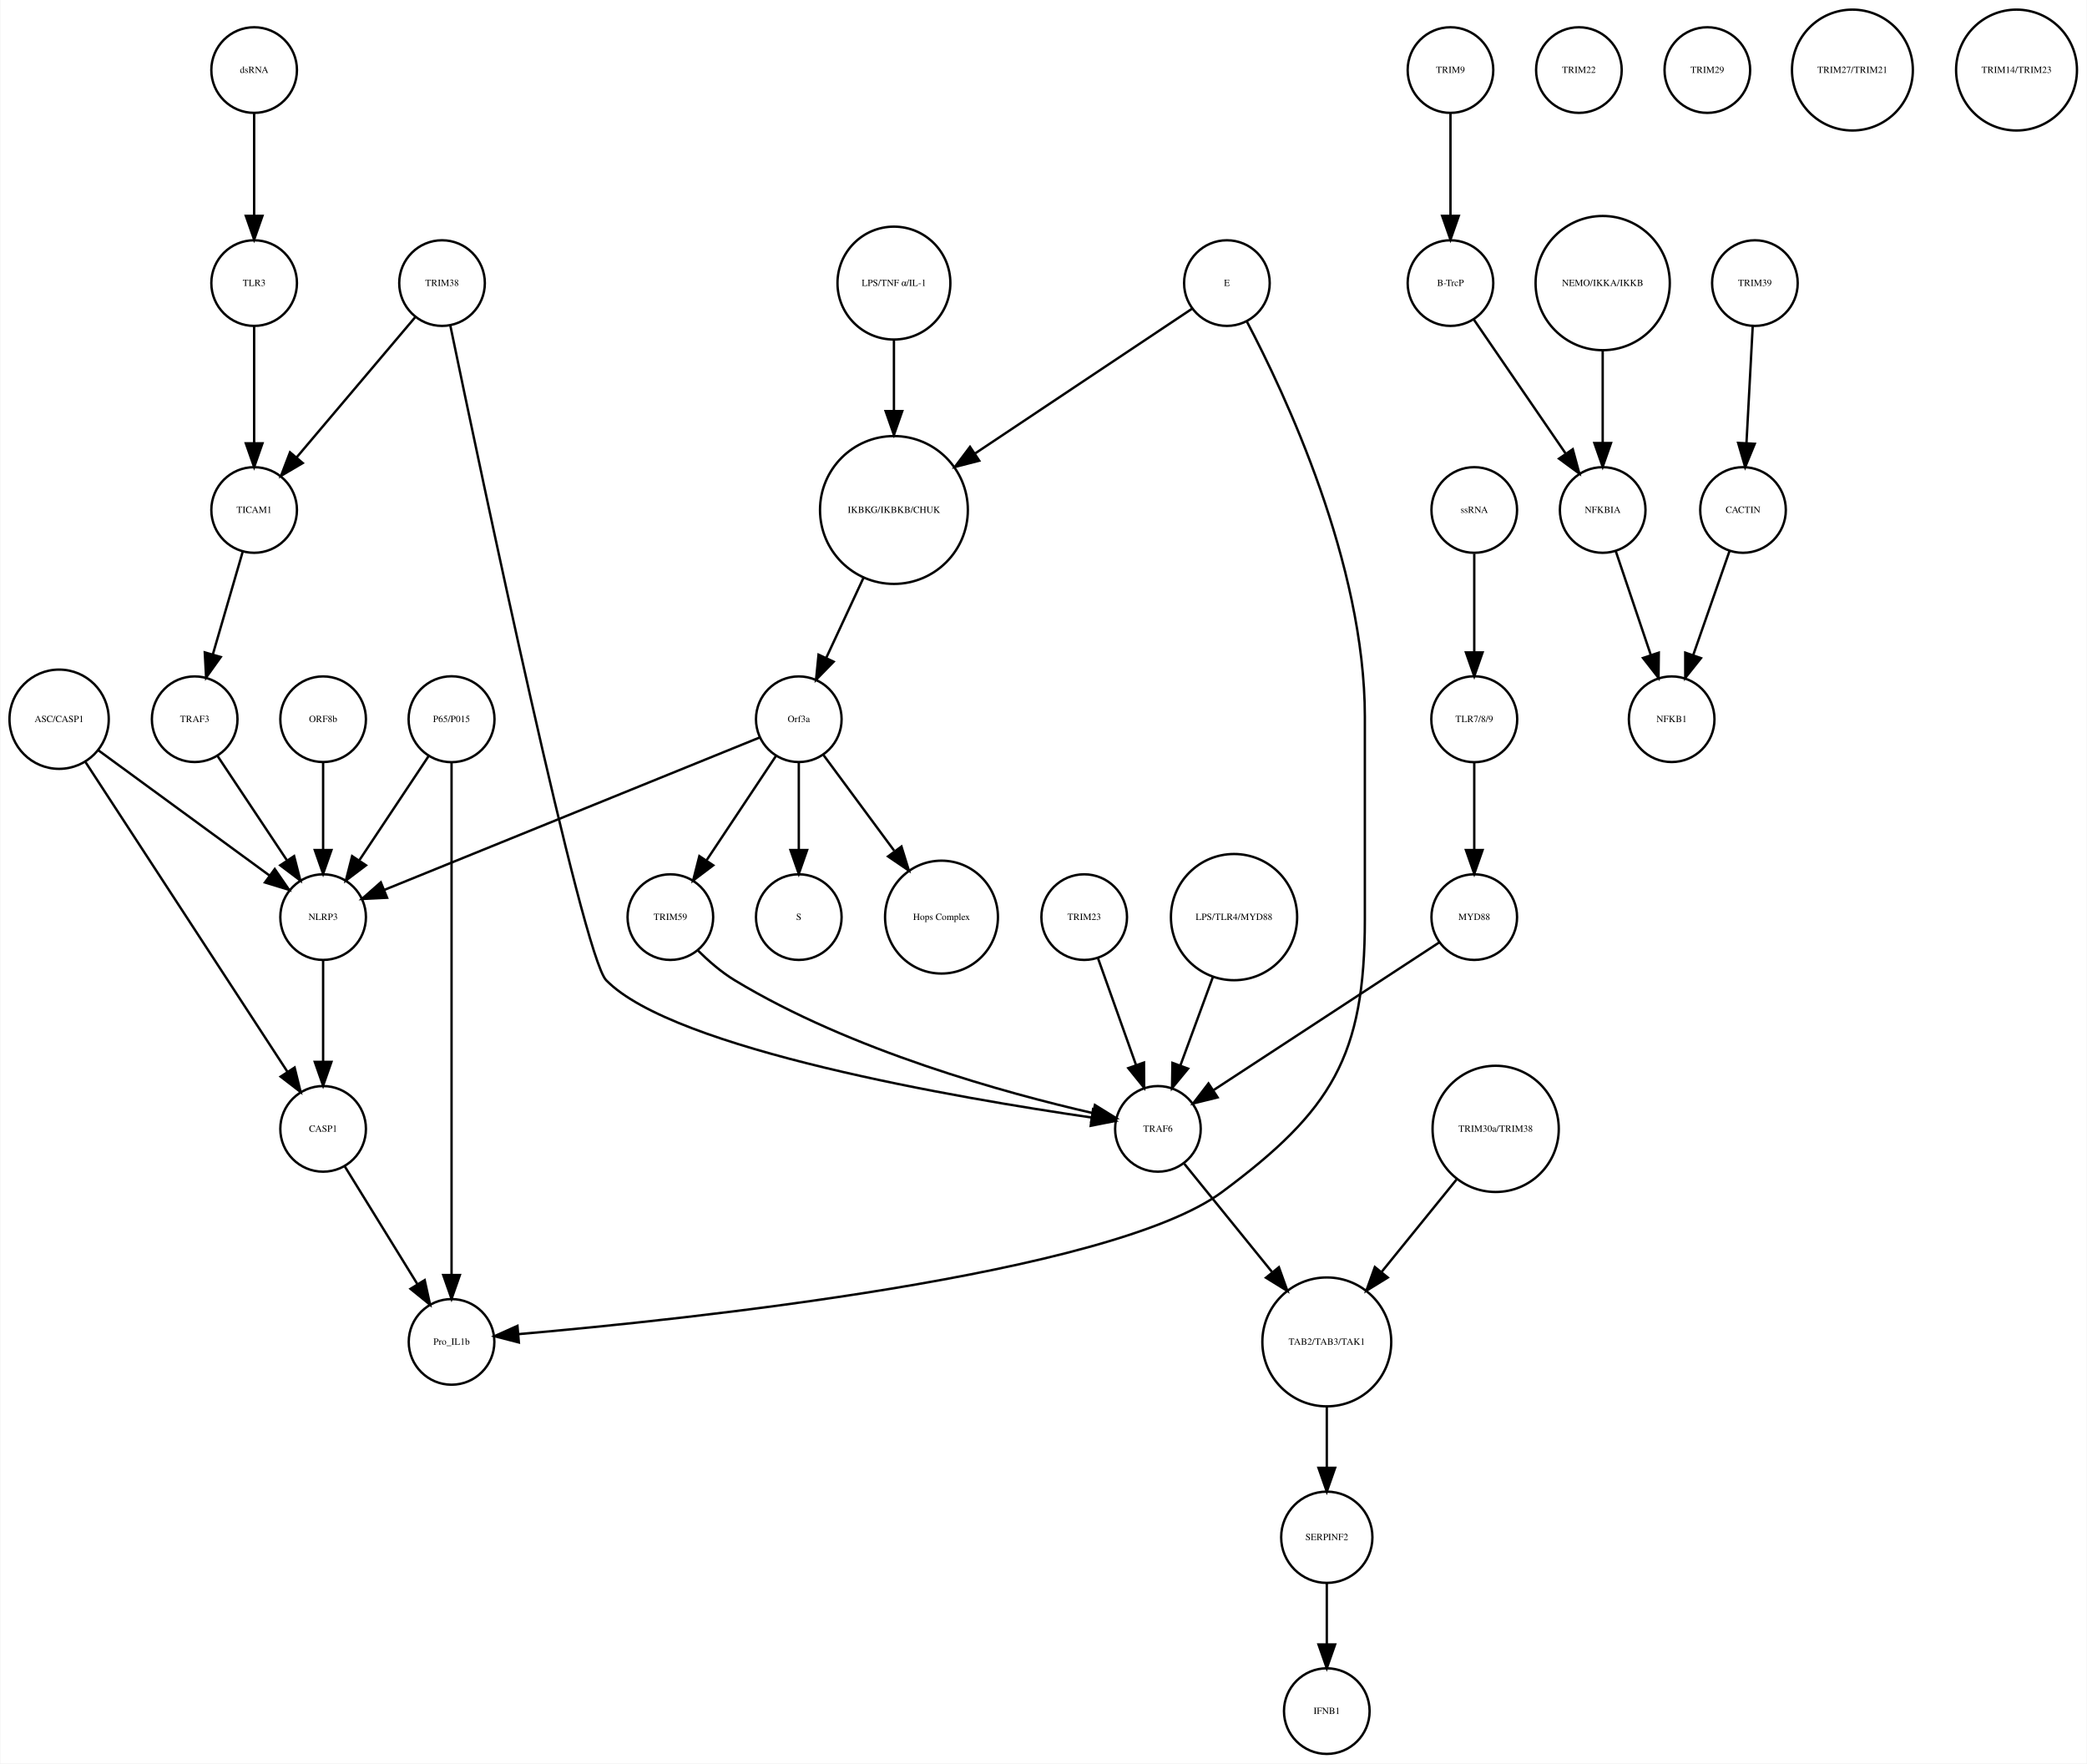
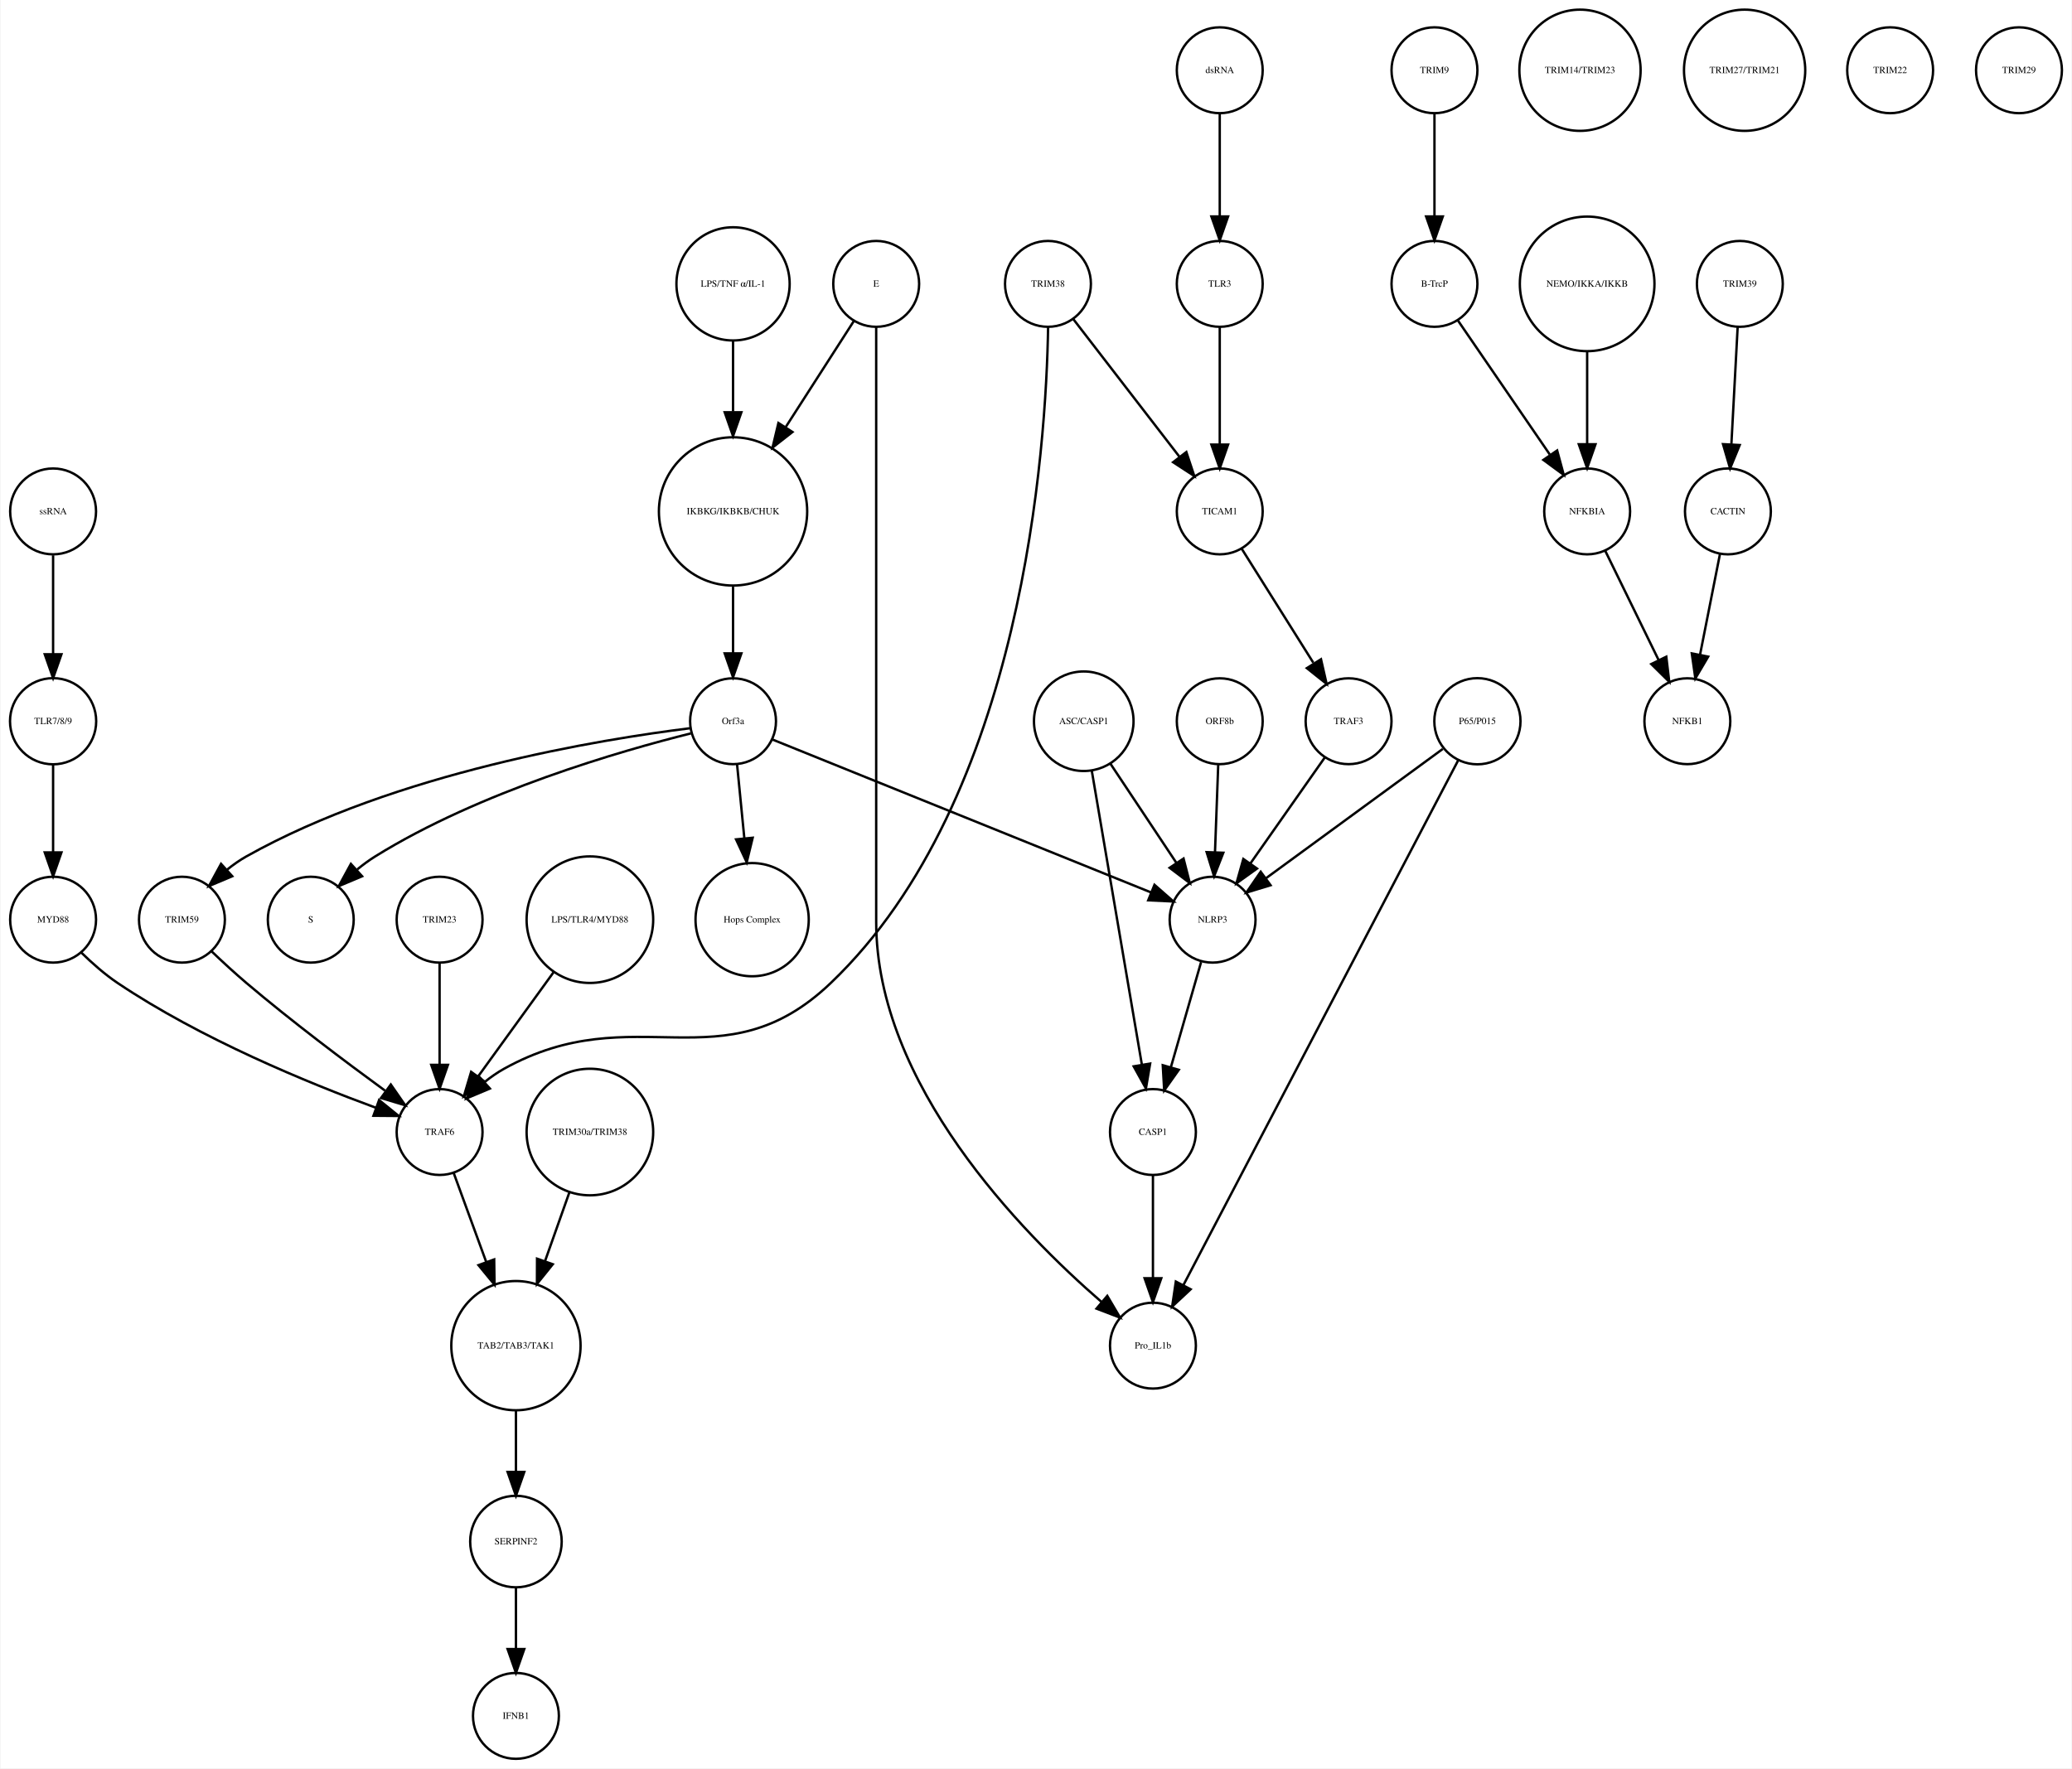
- <svg xmlns="http://www.w3.org/2000/svg" width="877pt" height="741pt" viewBox="0.00 0.00 877.14 741.41">
+ <svg xmlns="http://www.w3.org/2000/svg" width="868pt" height="741pt" viewBox="0.00 0.00 868.03 741.41">
  <g id="graph0" class="graph" transform="scale(1 1) rotate(0) translate(4 737.415)">
-     <polygon fill="white" stroke="none" points="-4,4 -4,-737.415 873.139,-737.415 873.139,4 -4,4" />
+     <polygon fill="white" stroke="none" points="-4,4 -4,-737.415 864.031,-737.415 864.031,4 -4,4" />
    <g id="node1" class="node">
-       <ellipse fill="none" stroke="black" cx="371.683" cy="-522.999" rx="31.08" ry="31.08" />
-       <text text-anchor="middle" x="371.683" y="-521.799" font-family="Times,serif" font-size="4.00">IKBKG/IKBKB/CHUK</text>
+       <ellipse fill="none" stroke="black" cx="303.031" cy="-522.999" rx="31.08" ry="31.08" />
+       <text text-anchor="middle" x="303.031" y="-521.799" font-family="Times,serif" font-size="4.00">IKBKG/IKBKB/CHUK</text>
    </g>
    <g id="node2" class="node">
-       <ellipse fill="none" stroke="black" cx="331.683" cy="-435.026" rx="18" ry="18" />
-       <text text-anchor="middle" x="331.683" y="-433.826" font-family="Times,serif" font-size="4.00">Orf3a</text>
+       <ellipse fill="none" stroke="black" cx="303.031" cy="-435.026" rx="18" ry="18" />
+       <text text-anchor="middle" x="303.031" y="-433.826" font-family="Times,serif" font-size="4.00">Orf3a</text>
    </g>
    <g id="edge1" class="edge">
-       <path fill="none" stroke="black" d="M358.806,-494.323C353.822,-483.61 348.158,-471.437 343.3,-460.996" />
-       <polygon fill="black" stroke="black" points="346.33,-459.21 338.938,-451.62 339.983,-462.163 346.33,-459.21" />
+       <path fill="none" stroke="black" d="M303.031,-491.446C303.031,-482.388 303.031,-472.523 303.031,-463.661" />
+       <polygon fill="black" stroke="black" points="306.531,-463.469 303.031,-453.469 299.531,-463.469 306.531,-463.469" />
    </g>
    <g id="node3" class="node">
-       <ellipse fill="none" stroke="black" cx="331.683" cy="-351.827" rx="18" ry="18" />
-       <text text-anchor="middle" x="331.683" y="-350.627" font-family="Times,serif" font-size="4.00">S</text>
+       <ellipse fill="none" stroke="black" cx="126.031" cy="-351.827" rx="18" ry="18" />
+       <text text-anchor="middle" x="126.031" y="-350.627" font-family="Times,serif" font-size="4.00">S</text>
    </g>
    <g id="edge2" class="edge">
-       <path fill="none" stroke="black" d="M331.683,-416.806C331.683,-406.148 331.683,-392.23 331.683,-380.097" />
-       <polygon fill="black" stroke="black" points="335.183,-380.022 331.683,-370.022 328.183,-380.022 335.183,-380.022" />
+       <path fill="none" stroke="black" d="M285.361,-429.933C256.21,-422.658 196.908,-405.626 153.031,-378.343 150.464,-376.747 147.931,-374.88 145.507,-372.894" />
+       <polygon fill="black" stroke="black" points="147.552,-370.025 137.789,-365.911 142.856,-375.215 147.552,-370.025" />
    </g>
    <g id="node9" class="node">
-       <ellipse fill="none" stroke="black" cx="391.683" cy="-351.827" rx="23.73" ry="23.73" />
-       <text text-anchor="middle" x="391.683" y="-350.627" font-family="Times,serif" font-size="4.00">Hops Complex</text>
+       <ellipse fill="none" stroke="black" cx="311.031" cy="-351.827" rx="23.73" ry="23.73" />
+       <text text-anchor="middle" x="311.031" y="-350.627" font-family="Times,serif" font-size="4.00">Hops Complex</text>
    </g>
    <g id="edge3" class="edge">
-       <path fill="none" stroke="black" d="M342.134,-419.882C350.287,-408.85 361.85,-393.2 371.756,-379.794" />
-       <polygon fill="black" stroke="black" points="374.846,-381.502 377.974,-371.379 369.216,-377.342 374.846,-381.502" />
+       <path fill="none" stroke="black" d="M304.728,-416.806C305.608,-407.868 306.715,-396.636 307.754,-386.088" />
+       <polygon fill="black" stroke="black" points="311.263,-386.173 308.76,-375.878 304.296,-385.487 311.263,-386.173" />
+     </g>
+     <g id="node16" class="node">
+       <ellipse fill="none" stroke="black" cx="72.031" cy="-351.827" rx="18" ry="18" />
+       <text text-anchor="middle" x="72.031" y="-350.627" font-family="Times,serif" font-size="4.00">TRIM59</text>
+     </g>
+     <g id="edge5" class="edge">
+       <path fill="none" stroke="black" d="M285.004,-432.091C248.02,-427.503 161.767,-413.584 99.031,-378.343 96.253,-376.783 93.542,-374.874 90.975,-372.81" />
+       <polygon fill="black" stroke="black" points="93.125,-370.035 83.361,-365.921 88.428,-375.226 93.125,-370.035" />
+     </g>
+     <g id="node32" class="node">
+       <ellipse fill="none" stroke="black" cx="504.031" cy="-351.827" rx="18" ry="18" />
+       <text text-anchor="middle" x="504.031" y="-350.627" font-family="Times,serif" font-size="4.00">NLRP3</text>
+     </g>
+     <g id="edge4" class="edge">
+       <path fill="none" stroke="black" d="M319.48,-427.381C354.387,-413.28 436.11,-380.265 478.108,-363.3" />
+       <polygon fill="black" stroke="black" points="479.676,-366.441 487.637,-359.45 477.054,-359.95 479.676,-366.441" />
+     </g>
+     <g id="node4" class="node">
+       <ellipse fill="none" stroke="black" cx="597.031" cy="-707.959" rx="18" ry="18" />
+       <text text-anchor="middle" x="597.031" y="-706.759" font-family="Times,serif" font-size="4.00">TRIM9</text>
+     </g>
+     <g id="node5" class="node">
+       <ellipse fill="none" stroke="black" cx="597.031" cy="-618.396" rx="18" ry="18" />
+       <text text-anchor="middle" x="597.031" y="-617.196" font-family="Times,serif" font-size="4.00">B-TrcP</text>
+     </g>
+     <g id="edge6" class="edge">
+       <path fill="none" stroke="black" d="M597.031,-689.659C597.031,-677.426 597.031,-660.775 597.031,-646.753" />
+       <polygon fill="black" stroke="black" points="600.531,-646.659 597.031,-636.659 593.531,-646.659 600.531,-646.659" />
+     </g>
+     <g id="node28" class="node">
+       <ellipse fill="none" stroke="black" cx="661.031" cy="-522.999" rx="18" ry="18" />
+       <text text-anchor="middle" x="661.031" y="-521.799" font-family="Times,serif" font-size="4.00">NFKBIA</text>
+     </g>
+     <g id="edge7" class="edge">
+       <path fill="none" stroke="black" d="M606.751,-603.211C616.995,-588.262 633.285,-564.489 645.35,-546.883" />
+       <polygon fill="black" stroke="black" points="648.454,-548.545 651.22,-538.317 642.68,-544.588 648.454,-548.545" />
+     </g>
+     <g id="node6" class="node">
+       <ellipse fill="none" stroke="black" cx="725.031" cy="-618.396" rx="18" ry="18" />
+       <text text-anchor="middle" x="725.031" y="-617.196" font-family="Times,serif" font-size="4.00">TRIM39</text>
+     </g>
+     <g id="node7" class="node">
+       <ellipse fill="none" stroke="black" cx="720.031" cy="-522.999" rx="18" ry="18" />
+       <text text-anchor="middle" x="720.031" y="-521.799" font-family="Times,serif" font-size="4.00">CACTIN</text>
+     </g>
+     <g id="edge8" class="edge">
+       <path fill="none" stroke="black" d="M724.114,-600.265C723.381,-586.573 722.34,-567.12 721.492,-551.288" />
+       <polygon fill="black" stroke="black" points="724.972,-550.819 720.942,-541.021 717.982,-551.193 724.972,-550.819" />
+     </g>
+     <g id="node8" class="node">
+       <ellipse fill="none" stroke="black" cx="703.031" cy="-435.026" rx="18" ry="18" />
+       <text text-anchor="middle" x="703.031" y="-433.826" font-family="Times,serif" font-size="4.00">NFKB1</text>
+     </g>
+     <g id="edge9" class="edge">
+       <path fill="none" stroke="black" d="M716.673,-505.013C714.298,-493.003 711.065,-476.654 708.343,-462.887" />
+       <polygon fill="black" stroke="black" points="711.756,-462.107 706.383,-452.976 704.889,-463.465 711.756,-462.107" />
+     </g>
+     <g id="node10" class="node">
+       <ellipse fill="none" stroke="black" cx="363.031" cy="-618.396" rx="18" ry="18" />
+       <text text-anchor="middle" x="363.031" y="-617.196" font-family="Times,serif" font-size="4.00">E</text>
+     </g>
+     <g id="edge11" class="edge">
+       <path fill="none" stroke="black" d="M353.656,-602.802C346.052,-590.965 335.021,-573.795 325.196,-558.501" />
+       <polygon fill="black" stroke="black" points="327.935,-556.289 319.585,-549.767 322.046,-560.072 327.935,-556.289" />
+     </g>
+     <g id="node26" class="node">
+       <ellipse fill="none" stroke="black" cx="479.031" cy="-173.231" rx="18" ry="18" />
+       <text text-anchor="middle" x="479.031" y="-172.031" font-family="Times,serif" font-size="4.00">Pro_IL1b</text>
+     </g>
+     <g id="edge10" class="edge">
+       <path fill="none" stroke="black" d="M363.031,-600.392C363.031,-568.275 363.031,-496.483 363.031,-436.026 363.031,-436.026 363.031,-436.026 363.031,-350.827 363.031,-282.857 423.805,-220.762 457.374,-191.647" />
+       <polygon fill="black" stroke="black" points="459.892,-194.101 465.269,-184.972 455.373,-188.756 459.892,-194.101" />
+     </g>
+     <g id="node11" class="node">
+       <ellipse fill="none" stroke="black" cx="658.031" cy="-707.959" rx="25.412" ry="25.412" />
+       <text text-anchor="middle" x="658.031" y="-706.759" font-family="Times,serif" font-size="4.00">TRIM14/TRIM23</text>
+     </g>
+     <g id="node12" class="node">
+       <ellipse fill="none" stroke="black" cx="212.031" cy="-18" rx="18" ry="18" />
+       <text text-anchor="middle" x="212.031" y="-16.8" font-family="Times,serif" font-size="4.00">IFNB1</text>
+     </g>
+     <g id="node13" class="node">
+       <ellipse fill="none" stroke="black" cx="561.031" cy="-435.026" rx="18" ry="18" />
+       <text text-anchor="middle" x="561.031" y="-433.826" font-family="Times,serif" font-size="4.00">TRAF3</text>
+     </g>
+     <g id="edge12" class="edge">
+       <path fill="none" stroke="black" d="M551.103,-419.882C542.492,-407.616 529.874,-389.642 519.87,-375.39" />
+       <polygon fill="black" stroke="black" points="522.648,-373.255 514.037,-367.081 516.918,-377.277 522.648,-373.255" />
+     </g>
+     <g id="node14" class="node">
+       <ellipse fill="none" stroke="black" cx="727.031" cy="-707.959" rx="25.412" ry="25.412" />
+       <text text-anchor="middle" x="727.031" y="-706.759" font-family="Times,serif" font-size="4.00">TRIM27/TRIM21</text>
+     </g>
+     <g id="node15" class="node">
+       <ellipse fill="none" stroke="black" cx="212.031" cy="-173.231" rx="27.094" ry="27.094" />
+       <text text-anchor="middle" x="212.031" y="-172.031" font-family="Times,serif" font-size="4.00">TAB2/TAB3/TAK1</text>
+     </g>
+     <g id="node36" class="node">
+       <ellipse fill="none" stroke="black" cx="212.031" cy="-91.092" rx="19.184" ry="19.184" />
+       <text text-anchor="middle" x="212.031" y="-89.892" font-family="Times,serif" font-size="4.00">SERPINF2</text>
+     </g>
+     <g id="edge13" class="edge">
+       <path fill="none" stroke="black" d="M212.031,-145.99C212.031,-137.774 212.031,-128.673 212.031,-120.325" />
+       <polygon fill="black" stroke="black" points="215.531,-120.277 212.031,-110.277 208.531,-120.277 215.531,-120.277" />
    </g>
    <g id="node20" class="node">
-       <ellipse fill="none" stroke="black" cx="131.683" cy="-351.827" rx="18" ry="18" />
-       <text text-anchor="middle" x="131.683" y="-350.627" font-family="Times,serif" font-size="4.00">NLRP3</text>
-     </g>
-     <g id="edge5" class="edge">
-       <path fill="none" stroke="black" d="M315.316,-427.381C280.583,-413.28 199.266,-380.265 157.478,-363.3" />
-       <polygon fill="black" stroke="black" points="158.577,-359.969 147.995,-359.45 155.944,-366.455 158.577,-359.969" />
+       <ellipse fill="none" stroke="black" cx="180.031" cy="-262.794" rx="18" ry="18" />
+       <text text-anchor="middle" x="180.031" y="-261.594" font-family="Times,serif" font-size="4.00">TRAF6</text>
+     </g>
+     <g id="edge14" class="edge">
+       <path fill="none" stroke="black" d="M84.41,-338.596C88.916,-334.288 94.112,-329.482 99.031,-325.31 118.008,-309.218 140.634,-292.204 157.143,-280.158" />
+       <polygon fill="black" stroke="black" points="159.579,-282.715 165.623,-274.014 155.472,-277.046 159.579,-282.715" />
+     </g>
+     <g id="node17" class="node">
+       <ellipse fill="none" stroke="black" cx="615.031" cy="-435.026" rx="18.062" ry="18.062" />
+       <text text-anchor="middle" x="615.031" y="-433.826" font-family="Times,serif" font-size="4.00">P65/P015</text>
+     </g>
+     <g id="edge16" class="edge">
+       <path fill="none" stroke="black" d="M606.931,-418.553C584.16,-375.053 519.441,-251.424 491.8,-198.623" />
+       <polygon fill="black" stroke="black" points="494.828,-196.859 487.089,-189.623 488.626,-200.106 494.828,-196.859" />
+     </g>
+     <g id="edge15" class="edge">
+       <path fill="none" stroke="black" d="M600.52,-423.411C581.636,-409.597 548.448,-385.319 526.35,-369.154" />
+       <polygon fill="black" stroke="black" points="528.333,-366.268 518.195,-363.188 524.2,-371.917 528.333,-366.268" />
+     </g>
+     <g id="node18" class="node">
+       <ellipse fill="none" stroke="black" cx="18.031" cy="-351.827" rx="18" ry="18" />
+       <text text-anchor="middle" x="18.031" y="-350.627" font-family="Times,serif" font-size="4.00">MYD88</text>
+     </g>
+     <g id="edge17" class="edge">
+       <path fill="none" stroke="black" d="M29.93,-337.961C34.39,-333.593 39.681,-328.911 45.031,-325.31 79.858,-301.873 125.059,-283.344 153.308,-272.974" />
+       <polygon fill="black" stroke="black" points="154.671,-276.203 162.899,-269.528 152.304,-269.616 154.671,-276.203" />
+     </g>
+     <g id="node19" class="node">
+       <ellipse fill="none" stroke="black" cx="243.031" cy="-262.794" rx="26.533" ry="26.533" />
+       <text text-anchor="middle" x="243.031" y="-261.594" font-family="Times,serif" font-size="4.00">TRIM30a/TRIM38</text>
+     </g>
+     <g id="edge18" class="edge">
+       <path fill="none" stroke="black" d="M234.396,-237.403C231.258,-228.539 227.65,-218.347 224.26,-208.772" />
+       <polygon fill="black" stroke="black" points="227.472,-207.358 220.836,-199.099 220.874,-209.694 227.472,-207.358" />
+     </g>
+     <g id="edge19" class="edge">
+       <path fill="none" stroke="black" d="M185.901,-245.733C189.725,-235.268 194.862,-221.213 199.568,-208.333" />
+       <polygon fill="black" stroke="black" points="202.91,-209.387 203.055,-198.793 196.335,-206.984 202.91,-209.387" />
+     </g>
+     <g id="node21" class="node">
+       <ellipse fill="none" stroke="black" cx="507.031" cy="-618.396" rx="18" ry="18" />
+       <text text-anchor="middle" x="507.031" y="-617.196" font-family="Times,serif" font-size="4.00">TLR3</text>
+     </g>
+     <g id="node22" class="node">
+       <ellipse fill="none" stroke="black" cx="507.031" cy="-522.999" rx="18" ry="18" />
+       <text text-anchor="middle" x="507.031" y="-521.799" font-family="Times,serif" font-size="4.00">TICAM1</text>
+     </g>
+     <g id="edge20" class="edge">
+       <path fill="none" stroke="black" d="M507.031,-600.265C507.031,-586.573 507.031,-567.12 507.031,-551.288" />
+       <polygon fill="black" stroke="black" points="510.531,-551.02 507.031,-541.021 503.531,-551.021 510.531,-551.02" />
+     </g>
+     <g id="edge21" class="edge">
+       <path fill="none" stroke="black" d="M516.192,-507.415C524.415,-494.323 536.634,-474.868 546.241,-459.574" />
+       <polygon fill="black" stroke="black" points="549.471,-461.012 551.826,-450.682 543.543,-457.288 549.471,-461.012" />
+     </g>
+     <g id="node23" class="node">
+       <ellipse fill="none" stroke="black" cx="788.031" cy="-707.959" rx="18" ry="18" />
+       <text text-anchor="middle" x="788.031" y="-706.759" font-family="Times,serif" font-size="4.00">TRIM22</text>
+     </g>
+     <g id="node24" class="node">
+       <ellipse fill="none" stroke="black" cx="661.031" cy="-618.396" rx="28.215" ry="28.215" />
+       <text text-anchor="middle" x="661.031" y="-617.196" font-family="Times,serif" font-size="4.00">NEMO/IKKA/IKKB</text>
+     </g>
+     <g id="edge22" class="edge">
+       <path fill="none" stroke="black" d="M661.031,-590.13C661.031,-577.887 661.031,-563.475 661.031,-551.235" />
+       <polygon fill="black" stroke="black" points="664.531,-551.147 661.031,-541.147 657.531,-551.147 664.531,-551.147" />
+     </g>
+     <g id="node25" class="node">
+       <ellipse fill="none" stroke="black" cx="842.031" cy="-707.959" rx="18" ry="18" />
+       <text text-anchor="middle" x="842.031" y="-706.759" font-family="Times,serif" font-size="4.00">TRIM29</text>
+     </g>
+     <g id="node27" class="node">
+       <ellipse fill="none" stroke="black" cx="507.031" cy="-707.959" rx="18" ry="18" />
+       <text text-anchor="middle" x="507.031" y="-706.759" font-family="Times,serif" font-size="4.00">dsRNA</text>
+     </g>
+     <g id="edge23" class="edge">
+       <path fill="none" stroke="black" d="M507.031,-689.659C507.031,-677.426 507.031,-660.775 507.031,-646.753" />
+       <polygon fill="black" stroke="black" points="510.531,-646.659 507.031,-636.659 503.531,-646.659 510.531,-646.659" />
+     </g>
+     <g id="edge24" class="edge">
+       <path fill="none" stroke="black" d="M668.54,-506.629C674.772,-493.871 683.754,-475.486 690.99,-460.675" />
+       <polygon fill="black" stroke="black" points="694.201,-462.075 695.446,-451.553 687.912,-459.002 694.201,-462.075" />
+     </g>
+     <g id="node29" class="node">
+       <ellipse fill="none" stroke="black" cx="479.031" cy="-262.794" rx="18" ry="18" />
+       <text text-anchor="middle" x="479.031" y="-261.594" font-family="Times,serif" font-size="4.00">CASP1</text>
+     </g>
+     <g id="edge25" class="edge">
+       <path fill="none" stroke="black" d="M479.031,-244.494C479.031,-232.261 479.031,-215.61 479.031,-201.588" />
+       <polygon fill="black" stroke="black" points="482.531,-201.494 479.031,-191.494 475.531,-201.494 482.531,-201.494" />
+     </g>
+     <g id="node30" class="node">
+       <ellipse fill="none" stroke="black" cx="180.031" cy="-351.827" rx="18" ry="18" />
+       <text text-anchor="middle" x="180.031" y="-350.627" font-family="Times,serif" font-size="4.00">TRIM23</text>
+     </g>
+     <g id="edge26" class="edge">
+       <path fill="none" stroke="black" d="M180.031,-333.632C180.031,-321.473 180.031,-304.923 180.031,-290.986" />
+       <polygon fill="black" stroke="black" points="183.531,-290.953 180.031,-280.953 176.531,-290.953 183.531,-290.953" />
    </g>
    <g id="node31" class="node">
-       <ellipse fill="none" stroke="black" cx="277.683" cy="-351.827" rx="18" ry="18" />
-       <text text-anchor="middle" x="277.683" y="-350.627" font-family="Times,serif" font-size="4.00">TRIM59</text>
-     </g>
-     <g id="edge4" class="edge">
-       <path fill="none" stroke="black" d="M322.029,-419.51C313.966,-407.385 302.324,-389.88 292.992,-375.847" />
-       <polygon fill="black" stroke="black" points="295.705,-373.607 287.253,-367.218 289.877,-377.483 295.705,-373.607" />
-     </g>
-     <g id="node4" class="node">
-       <ellipse fill="none" stroke="black" cx="605.683" cy="-707.959" rx="18" ry="18" />
-       <text text-anchor="middle" x="605.683" y="-706.759" font-family="Times,serif" font-size="4.00">TRIM9</text>
-     </g>
-     <g id="node5" class="node">
-       <ellipse fill="none" stroke="black" cx="605.683" cy="-618.396" rx="18" ry="18" />
-       <text text-anchor="middle" x="605.683" y="-617.196" font-family="Times,serif" font-size="4.00">B-TrcP</text>
-     </g>
-     <g id="edge6" class="edge">
-       <path fill="none" stroke="black" d="M605.683,-689.659C605.683,-677.426 605.683,-660.775 605.683,-646.753" />
-       <polygon fill="black" stroke="black" points="609.183,-646.659 605.683,-636.659 602.183,-646.659 609.183,-646.659" />
-     </g>
-     <g id="node24" class="node">
-       <ellipse fill="none" stroke="black" cx="669.683" cy="-522.999" rx="18" ry="18" />
-       <text text-anchor="middle" x="669.683" y="-521.799" font-family="Times,serif" font-size="4.00">NFKBIA</text>
-     </g>
-     <g id="edge7" class="edge">
-       <path fill="none" stroke="black" d="M615.403,-603.211C625.647,-588.262 641.937,-564.489 654.002,-546.883" />
-       <polygon fill="black" stroke="black" points="657.106,-548.545 659.871,-538.317 651.331,-544.588 657.106,-548.545" />
-     </g>
-     <g id="node6" class="node">
-       <ellipse fill="none" stroke="black" cx="733.683" cy="-618.396" rx="18" ry="18" />
-       <text text-anchor="middle" x="733.683" y="-617.196" font-family="Times,serif" font-size="4.00">TRIM39</text>
-     </g>
-     <g id="node7" class="node">
-       <ellipse fill="none" stroke="black" cx="728.683" cy="-522.999" rx="18" ry="18" />
-       <text text-anchor="middle" x="728.683" y="-521.799" font-family="Times,serif" font-size="4.00">CACTIN</text>
-     </g>
-     <g id="edge8" class="edge">
-       <path fill="none" stroke="black" d="M732.766,-600.265C732.033,-586.573 730.991,-567.12 730.144,-551.288" />
-       <polygon fill="black" stroke="black" points="733.624,-550.819 729.594,-541.021 726.634,-551.193 733.624,-550.819" />
-     </g>
-     <g id="node8" class="node">
-       <ellipse fill="none" stroke="black" cx="698.683" cy="-435.026" rx="18" ry="18" />
-       <text text-anchor="middle" x="698.683" y="-433.826" font-family="Times,serif" font-size="4.00">NFKB1</text>
-     </g>
-     <g id="edge9" class="edge">
-       <path fill="none" stroke="black" d="M723.04,-505.828C718.751,-493.538 712.764,-476.378 707.798,-462.149" />
-       <polygon fill="black" stroke="black" points="711.002,-460.705 704.402,-452.417 704.392,-463.012 711.002,-460.705" />
-     </g>
-     <g id="node10" class="node">
-       <ellipse fill="none" stroke="black" cx="371.683" cy="-618.396" rx="23.73" ry="23.73" />
-       <text text-anchor="middle" x="371.683" y="-617.196" font-family="Times,serif" font-size="4.00">LPS/TNF α/IL-1</text>
-     </g>
-     <g id="edge10" class="edge">
-       <path fill="none" stroke="black" d="M371.683,-594.309C371.683,-585.408 371.683,-574.955 371.683,-564.87" />
-       <polygon fill="black" stroke="black" points="375.183,-564.574 371.683,-554.574 368.183,-564.574 375.183,-564.574" />
-     </g>
-     <g id="node11" class="node">
-       <ellipse fill="none" stroke="black" cx="131.683" cy="-435.026" rx="18" ry="18" />
-       <text text-anchor="middle" x="131.683" y="-433.826" font-family="Times,serif" font-size="4.00">ORF8b</text>
-     </g>
-     <g id="edge11" class="edge">
-       <path fill="none" stroke="black" d="M131.683,-416.806C131.683,-406.148 131.683,-392.23 131.683,-380.097" />
-       <polygon fill="black" stroke="black" points="135.183,-380.022 131.683,-370.022 128.183,-380.022 135.183,-380.022" />
-     </g>
-     <g id="node12" class="node">
-       <ellipse fill="none" stroke="black" cx="451.683" cy="-351.827" rx="18" ry="18" />
-       <text text-anchor="middle" x="451.683" y="-350.627" font-family="Times,serif" font-size="4.00">TRIM23</text>
-     </g>
-     <g id="node15" class="node">
-       <ellipse fill="none" stroke="black" cx="482.683" cy="-262.794" rx="18" ry="18" />
-       <text text-anchor="middle" x="482.683" y="-261.594" font-family="Times,serif" font-size="4.00">TRAF6</text>
-     </g>
-     <g id="edge12" class="edge">
-       <path fill="none" stroke="black" d="M457.514,-334.457C462.017,-321.814 468.333,-304.082 473.511,-289.544" />
-       <polygon fill="black" stroke="black" points="476.82,-290.685 476.878,-280.091 470.226,-288.337 476.82,-290.685" />
-     </g>
-     <g id="node13" class="node">
-       <ellipse fill="none" stroke="black" cx="669.683" cy="-618.396" rx="28.215" ry="28.215" />
-       <text text-anchor="middle" x="669.683" y="-617.196" font-family="Times,serif" font-size="4.00">NEMO/IKKA/IKKB</text>
-     </g>
-     <g id="edge13" class="edge">
-       <path fill="none" stroke="black" d="M669.683,-590.13C669.683,-577.887 669.683,-563.475 669.683,-551.235" />
-       <polygon fill="black" stroke="black" points="673.183,-551.147 669.683,-541.147 666.183,-551.147 673.183,-551.147" />
-     </g>
-     <g id="node14" class="node">
-       <ellipse fill="none" stroke="black" cx="185.683" cy="-173.231" rx="18" ry="18" />
-       <text text-anchor="middle" x="185.683" y="-172.031" font-family="Times,serif" font-size="4.00">Pro_IL1b</text>
-     </g>
-     <g id="node32" class="node">
-       <ellipse fill="none" stroke="black" cx="553.683" cy="-173.231" rx="27.094" ry="27.094" />
-       <text text-anchor="middle" x="553.683" y="-172.031" font-family="Times,serif" font-size="4.00">TAB2/TAB3/TAK1</text>
-     </g>
-     <g id="edge14" class="edge">
-       <path fill="none" stroke="black" d="M493.777,-248.112C503.583,-236.018 518.205,-217.985 530.548,-202.762" />
-       <polygon fill="black" stroke="black" points="533.547,-204.622 537.126,-194.65 528.109,-200.213 533.547,-204.622" />
-     </g>
-     <g id="node16" class="node">
-       <ellipse fill="none" stroke="black" cx="553.683" cy="-91.092" rx="19.184" ry="19.184" />
-       <text text-anchor="middle" x="553.683" y="-89.892" font-family="Times,serif" font-size="4.00">SERPINF2</text>
+       <ellipse fill="none" stroke="black" cx="450.031" cy="-435.026" rx="20.867" ry="20.867" />
+       <text text-anchor="middle" x="450.031" y="-433.826" font-family="Times,serif" font-size="4.00">ASC/CASP1</text>
+     </g>
+     <g id="edge27" class="edge">
+       <path fill="none" stroke="black" d="M453.358,-414.499C458.535,-384.107 468.535,-325.407 474.41,-290.921" />
+       <polygon fill="black" stroke="black" points="477.862,-291.499 476.091,-281.054 470.961,-290.324 477.862,-291.499" />
+     </g>
+     <g id="edge28" class="edge">
+       <path fill="none" stroke="black" d="M461.22,-417.202C469.202,-405.2 480.03,-388.917 488.799,-375.731" />
+       <polygon fill="black" stroke="black" points="491.858,-377.452 494.481,-367.187 486.029,-373.576 491.858,-377.452" />
+     </g>
+     <g id="edge29" class="edge">
+       <path fill="none" stroke="black" d="M499.211,-334.046C495.626,-321.565 490.665,-304.294 486.559,-289.999" />
+       <polygon fill="black" stroke="black" points="489.877,-288.873 483.752,-280.228 483.149,-290.806 489.877,-288.873" />
+     </g>
+     <g id="node33" class="node">
+       <ellipse fill="none" stroke="black" cx="18.031" cy="-522.999" rx="18" ry="18" />
+       <text text-anchor="middle" x="18.031" y="-521.799" font-family="Times,serif" font-size="4.00">ssRNA</text>
+     </g>
+     <g id="node37" class="node">
+       <ellipse fill="none" stroke="black" cx="18.031" cy="-435.026" rx="18.062" ry="18.062" />
+       <text text-anchor="middle" x="18.031" y="-433.826" font-family="Times,serif" font-size="4.00">TLR7/8/9</text>
+     </g>
+     <g id="edge30" class="edge">
+       <path fill="none" stroke="black" d="M18.031,-504.601C18.031,-492.754 18.031,-476.83 18.031,-463.309" />
+       <polygon fill="black" stroke="black" points="21.531,-463.105 18.031,-453.105 14.531,-463.105 21.531,-463.105" />
    </g>
    <g id="node34" class="node">
-       <ellipse fill="none" stroke="black" cx="553.683" cy="-18" rx="18" ry="18" />
-       <text text-anchor="middle" x="553.683" y="-16.8" font-family="Times,serif" font-size="4.00">IFNB1</text>
-     </g>
-     <g id="edge15" class="edge">
-       <path fill="none" stroke="black" d="M553.683,-71.784C553.683,-64.031 553.683,-54.836 553.683,-46.309" />
-       <polygon fill="black" stroke="black" points="557.183,-46.025 553.683,-36.026 550.183,-46.026 557.183,-46.025" />
-     </g>
-     <g id="node17" class="node">
-       <ellipse fill="none" stroke="black" cx="511.683" cy="-618.396" rx="18" ry="18" />
-       <text text-anchor="middle" x="511.683" y="-617.196" font-family="Times,serif" font-size="4.00">E</text>
-     </g>
-     <g id="edge17" class="edge">
-       <path fill="none" stroke="black" d="M496.965,-607.577C475.524,-593.273 435.086,-566.296 405.943,-546.854" />
-       <polygon fill="black" stroke="black" points="407.555,-543.723 397.294,-541.085 403.671,-549.546 407.555,-543.723" />
-     </g>
-     <g id="edge16" class="edge">
-       <path fill="none" stroke="black" d="M519.993,-602.39C536.03,-571.981 569.683,-500.491 569.683,-436.026 569.683,-436.026 569.683,-436.026 569.683,-350.827 569.683,-293.355 555.824,-270.542 509.683,-236.277 462.655,-201.354 283.915,-182.626 213.978,-176.509" />
-       <polygon fill="black" stroke="black" points="213.986,-172.998 203.725,-175.636 213.391,-179.972 213.986,-172.998" />
-     </g>
-     <g id="node18" class="node">
-       <ellipse fill="none" stroke="black" cx="615.683" cy="-351.827" rx="18" ry="18" />
-       <text text-anchor="middle" x="615.683" y="-350.627" font-family="Times,serif" font-size="4.00">MYD88</text>
-     </g>
-     <g id="edge18" class="edge">
-       <path fill="none" stroke="black" d="M600.941,-341.18C577.973,-326.15 533.444,-297.011 506.063,-279.094" />
-       <polygon fill="black" stroke="black" points="507.775,-276.031 497.49,-273.484 503.942,-281.888 507.775,-276.031" />
-     </g>
-     <g id="node19" class="node">
-       <ellipse fill="none" stroke="black" cx="77.683" cy="-435.026" rx="18" ry="18" />
-       <text text-anchor="middle" x="77.683" y="-433.826" font-family="Times,serif" font-size="4.00">TRAF3</text>
-     </g>
-     <g id="edge19" class="edge">
-       <path fill="none" stroke="black" d="M87.337,-419.51C95.4,-407.385 107.042,-389.88 116.374,-375.847" />
-       <polygon fill="black" stroke="black" points="119.489,-377.483 122.112,-367.218 113.66,-373.607 119.489,-377.483" />
-     </g>
-     <g id="node28" class="node">
-       <ellipse fill="none" stroke="black" cx="131.683" cy="-262.794" rx="18" ry="18" />
-       <text text-anchor="middle" x="131.683" y="-261.594" font-family="Times,serif" font-size="4.00">CASP1</text>
-     </g>
-     <g id="edge20" class="edge">
-       <path fill="none" stroke="black" d="M131.683,-333.632C131.683,-321.473 131.683,-304.923 131.683,-290.986" />
-       <polygon fill="black" stroke="black" points="135.183,-290.953 131.683,-280.953 128.183,-290.953 135.183,-290.953" />
-     </g>
-     <g id="node21" class="node">
-       <ellipse fill="none" stroke="black" cx="659.683" cy="-707.959" rx="18" ry="18" />
-       <text text-anchor="middle" x="659.683" y="-706.759" font-family="Times,serif" font-size="4.00">TRIM22</text>
-     </g>
-     <g id="node22" class="node">
-       <ellipse fill="none" stroke="black" cx="615.683" cy="-522.999" rx="18" ry="18" />
-       <text text-anchor="middle" x="615.683" y="-521.799" font-family="Times,serif" font-size="4.00">ssRNA</text>
-     </g>
-     <g id="node25" class="node">
-       <ellipse fill="none" stroke="black" cx="615.683" cy="-435.026" rx="18.062" ry="18.062" />
-       <text text-anchor="middle" x="615.683" y="-433.826" font-family="Times,serif" font-size="4.00">TLR7/8/9</text>
-     </g>
-     <g id="edge21" class="edge">
-       <path fill="none" stroke="black" d="M615.683,-504.601C615.683,-492.754 615.683,-476.83 615.683,-463.309" />
-       <polygon fill="black" stroke="black" points="619.183,-463.105 615.683,-453.105 612.183,-463.105 619.183,-463.105" />
-     </g>
-     <g id="node23" class="node">
-       <ellipse fill="none" stroke="black" cx="102.683" cy="-522.999" rx="18" ry="18" />
-       <text text-anchor="middle" x="102.683" y="-521.799" font-family="Times,serif" font-size="4.00">TICAM1</text>
-     </g>
-     <g id="edge22" class="edge">
-       <path fill="none" stroke="black" d="M97.863,-505.422C94.3,-493.172 89.379,-476.249 85.289,-462.182" />
-       <polygon fill="black" stroke="black" points="88.641,-461.177 82.488,-452.552 81.92,-463.131 88.641,-461.177" />
-     </g>
-     <g id="edge23" class="edge">
-       <path fill="none" stroke="black" d="M675.138,-505.828C679.283,-493.538 685.071,-476.378 689.871,-462.149" />
-       <polygon fill="black" stroke="black" points="693.274,-463.011 693.154,-452.417 686.641,-460.774 693.274,-463.011" />
-     </g>
-     <g id="edge24" class="edge">
-       <path fill="none" stroke="black" d="M615.683,-416.806C615.683,-406.148 615.683,-392.23 615.683,-380.097" />
-       <polygon fill="black" stroke="black" points="619.183,-380.022 615.683,-370.022 612.183,-380.022 619.183,-380.022" />
-     </g>
-     <g id="node26" class="node">
-       <ellipse fill="none" stroke="black" cx="624.683" cy="-262.794" rx="26.533" ry="26.533" />
-       <text text-anchor="middle" x="624.683" y="-261.594" font-family="Times,serif" font-size="4.00">TRIM30a/TRIM38</text>
-     </g>
-     <g id="edge25" class="edge">
-       <path fill="none" stroke="black" d="M608.216,-241.485C598.874,-229.964 587.035,-215.363 576.777,-202.713" />
-       <polygon fill="black" stroke="black" points="579.324,-200.296 570.307,-194.733 573.886,-204.705 579.324,-200.296" />
-     </g>
-     <g id="node27" class="node">
-       <ellipse fill="none" stroke="black" cx="713.683" cy="-707.959" rx="18" ry="18" />
-       <text text-anchor="middle" x="713.683" y="-706.759" font-family="Times,serif" font-size="4.00">TRIM29</text>
-     </g>
-     <g id="edge26" class="edge">
-       <path fill="none" stroke="black" d="M140.843,-246.94C149.194,-233.398 161.667,-213.174 171.339,-197.49" />
-       <polygon fill="black" stroke="black" points="174.388,-199.214 176.658,-188.865 168.43,-195.54 174.388,-199.214" />
-     </g>
-     <g id="node29" class="node">
-       <ellipse fill="none" stroke="black" cx="20.683" cy="-435.026" rx="20.867" ry="20.867" />
-       <text text-anchor="middle" x="20.683" y="-433.826" font-family="Times,serif" font-size="4.00">ASC/CASP1</text>
-     </g>
-     <g id="edge28" class="edge">
-       <path fill="none" stroke="black" d="M37.061,-422.045C56.142,-408.087 87.776,-384.946 109.161,-369.303" />
-       <polygon fill="black" stroke="black" points="111.352,-372.036 117.356,-363.307 107.219,-366.387 111.352,-372.036" />
-     </g>
-     <g id="edge27" class="edge">
-       <path fill="none" stroke="black" d="M31.528,-417.394C51.459,-386.828 93.943,-321.672 116.645,-286.856" />
-       <polygon fill="black" stroke="black" points="119.697,-288.584 122.227,-278.295 113.834,-284.76 119.697,-288.584" />
-     </g>
-     <g id="node30" class="node">
-       <ellipse fill="none" stroke="black" cx="514.683" cy="-351.827" rx="26.533" ry="26.533" />
-       <text text-anchor="middle" x="514.683" y="-350.627" font-family="Times,serif" font-size="4.00">LPS/TLR4/MYD88</text>
-     </g>
-     <g id="edge29" class="edge">
-       <path fill="none" stroke="black" d="M505.769,-326.583C501.535,-315.068 496.472,-301.297 492.167,-289.59" />
-       <polygon fill="black" stroke="black" points="495.356,-288.119 488.62,-279.941 488.786,-290.535 495.356,-288.119" />
-     </g>
-     <g id="edge30" class="edge">
-       <path fill="none" stroke="black" d="M289.132,-337.937C293.628,-333.464 299.057,-328.721 304.683,-325.31 353.671,-295.615 418.979,-277.752 455.323,-269.435" />
-       <polygon fill="black" stroke="black" points="456.189,-272.828 465.195,-267.249 454.675,-265.994 456.189,-272.828" />
+       <ellipse fill="none" stroke="black" cx="507.031" cy="-435.026" rx="18" ry="18" />
+       <text text-anchor="middle" x="507.031" y="-433.826" font-family="Times,serif" font-size="4.00">ORF8b</text>
    </g>
    <g id="edge31" class="edge">
-       <path fill="none" stroke="black" d="M553.683,-145.99C553.683,-137.774 553.683,-128.673 553.683,-120.325" />
-       <polygon fill="black" stroke="black" points="557.183,-120.277 553.683,-110.277 550.183,-120.277 557.183,-120.277" />
-     </g>
-     <g id="node33" class="node">
-       <ellipse fill="none" stroke="black" cx="102.683" cy="-707.959" rx="18" ry="18" />
-       <text text-anchor="middle" x="102.683" y="-706.759" font-family="Times,serif" font-size="4.00">dsRNA</text>
-     </g>
-     <g id="node37" class="node">
-       <ellipse fill="none" stroke="black" cx="102.683" cy="-618.396" rx="18" ry="18" />
-       <text text-anchor="middle" x="102.683" y="-617.196" font-family="Times,serif" font-size="4.00">TLR3</text>
+       <path fill="none" stroke="black" d="M506.395,-416.806C506.001,-406.148 505.487,-392.23 505.039,-380.097" />
+       <polygon fill="black" stroke="black" points="508.533,-379.886 504.667,-370.022 501.538,-380.145 508.533,-379.886" />
+     </g>
+     <g id="node35" class="node">
+       <ellipse fill="none" stroke="black" cx="435.031" cy="-618.396" rx="18" ry="18" />
+       <text text-anchor="middle" x="435.031" y="-617.196" font-family="Times,serif" font-size="4.00">TRIM38</text>
    </g>
    <g id="edge32" class="edge">
-       <path fill="none" stroke="black" d="M102.683,-689.659C102.683,-677.426 102.683,-660.775 102.683,-646.753" />
-       <polygon fill="black" stroke="black" points="106.183,-646.659 102.683,-636.659 99.183,-646.659 106.183,-646.659" />
-     </g>
-     <g id="node35" class="node">
-       <ellipse fill="none" stroke="black" cx="185.683" cy="-435.026" rx="18.062" ry="18.062" />
-       <text text-anchor="middle" x="185.683" y="-433.826" font-family="Times,serif" font-size="4.00">P65/P015</text>
+       <path fill="none" stroke="black" d="M435.088,-600.316C434.286,-550.257 424.849,-402.566 344.031,-325.31 298.523,-281.808 262.066,-319.883 207.031,-289.31 204.246,-287.763 201.53,-285.863 198.96,-283.803" />
+       <polygon fill="black" stroke="black" points="201.11,-281.028 191.345,-276.918 196.415,-286.22 201.11,-281.028" />
    </g>
    <g id="edge33" class="edge">
-       <path fill="none" stroke="black" d="M185.683,-416.98C185.683,-372.941 185.683,-255.078 185.683,-201.461" />
-       <polygon fill="black" stroke="black" points="189.183,-201.339 185.683,-191.339 182.183,-201.339 189.183,-201.339" />
+       <path fill="none" stroke="black" d="M445.655,-603.615C457.354,-588.44 476.326,-563.829 490.084,-545.983" />
+       <polygon fill="black" stroke="black" points="493.03,-547.893 496.364,-537.836 487.486,-543.619 493.03,-547.893" />
    </g>
    <g id="edge34" class="edge">
-       <path fill="none" stroke="black" d="M176.029,-419.51C167.966,-407.385 156.324,-389.88 146.992,-375.847" />
-       <polygon fill="black" stroke="black" points="149.705,-373.607 141.253,-367.218 143.877,-377.483 149.705,-373.607" />
-     </g>
-     <g id="node36" class="node">
-       <ellipse fill="none" stroke="black" cx="774.683" cy="-707.959" rx="25.412" ry="25.412" />
-       <text text-anchor="middle" x="774.683" y="-706.759" font-family="Times,serif" font-size="4.00">TRIM27/TRIM21</text>
+       <path fill="none" stroke="black" d="M212.031,-71.784C212.031,-64.031 212.031,-54.836 212.031,-46.309" />
+       <polygon fill="black" stroke="black" points="215.531,-46.025 212.031,-36.026 208.531,-46.026 215.531,-46.025" />
    </g>
    <g id="edge35" class="edge">
-       <path fill="none" stroke="black" d="M102.683,-600.265C102.683,-586.573 102.683,-567.12 102.683,-551.288" />
-       <polygon fill="black" stroke="black" points="106.183,-551.02 102.683,-541.021 99.183,-551.021 106.183,-551.02" />
+       <path fill="none" stroke="black" d="M18.031,-416.806C18.031,-406.148 18.031,-392.23 18.031,-380.097" />
+       <polygon fill="black" stroke="black" points="21.531,-380.022 18.031,-370.022 14.531,-380.022 21.531,-380.022" />
    </g>
    <g id="node38" class="node">
-       <ellipse fill="none" stroke="black" cx="181.683" cy="-618.396" rx="18" ry="18" />
-       <text text-anchor="middle" x="181.683" y="-617.196" font-family="Times,serif" font-size="4.00">TRIM38</text>
+       <ellipse fill="none" stroke="black" cx="243.031" cy="-351.827" rx="26.533" ry="26.533" />
+       <text text-anchor="middle" x="243.031" y="-350.627" font-family="Times,serif" font-size="4.00">LPS/TLR4/MYD88</text>
    </g>
    <g id="edge36" class="edge">
-       <path fill="none" stroke="black" d="M185.138,-600.672C197.707,-540.139 240.78,-335.486 250.683,-325.31 279.086,-296.124 399.373,-275.644 454.668,-267.59" />
-       <polygon fill="black" stroke="black" points="455.407,-271.02 464.814,-266.146 454.421,-264.09 455.407,-271.02" />
+       <path fill="none" stroke="black" d="M227.781,-329.759C218.221,-316.553 205.913,-299.549 196.187,-286.113" />
+       <polygon fill="black" stroke="black" points="198.922,-283.922 190.223,-277.874 193.252,-288.027 198.922,-283.922" />
+     </g>
+     <g id="node39" class="node">
+       <ellipse fill="none" stroke="black" cx="303.031" cy="-618.396" rx="23.73" ry="23.73" />
+       <text text-anchor="middle" x="303.031" y="-617.196" font-family="Times,serif" font-size="4.00">LPS/TNF α/IL-1</text>
    </g>
    <g id="edge37" class="edge">
-       <path fill="none" stroke="black" d="M170.364,-604.014C157.341,-588.617 135.789,-563.138 120.508,-545.072" />
-       <polygon fill="black" stroke="black" points="123.111,-542.73 113.981,-537.355 117.767,-547.251 123.111,-542.73" />
-     </g>
-     <g id="node39" class="node">
-       <ellipse fill="none" stroke="black" cx="843.683" cy="-707.959" rx="25.412" ry="25.412" />
-       <text text-anchor="middle" x="843.683" y="-706.759" font-family="Times,serif" font-size="4.00">TRIM14/TRIM23</text>
+       <path fill="none" stroke="black" d="M303.031,-594.309C303.031,-585.408 303.031,-574.955 303.031,-564.87" />
+       <polygon fill="black" stroke="black" points="306.531,-564.574 303.031,-554.574 299.531,-564.574 306.531,-564.574" />
    </g>
  </g>
</svg>
